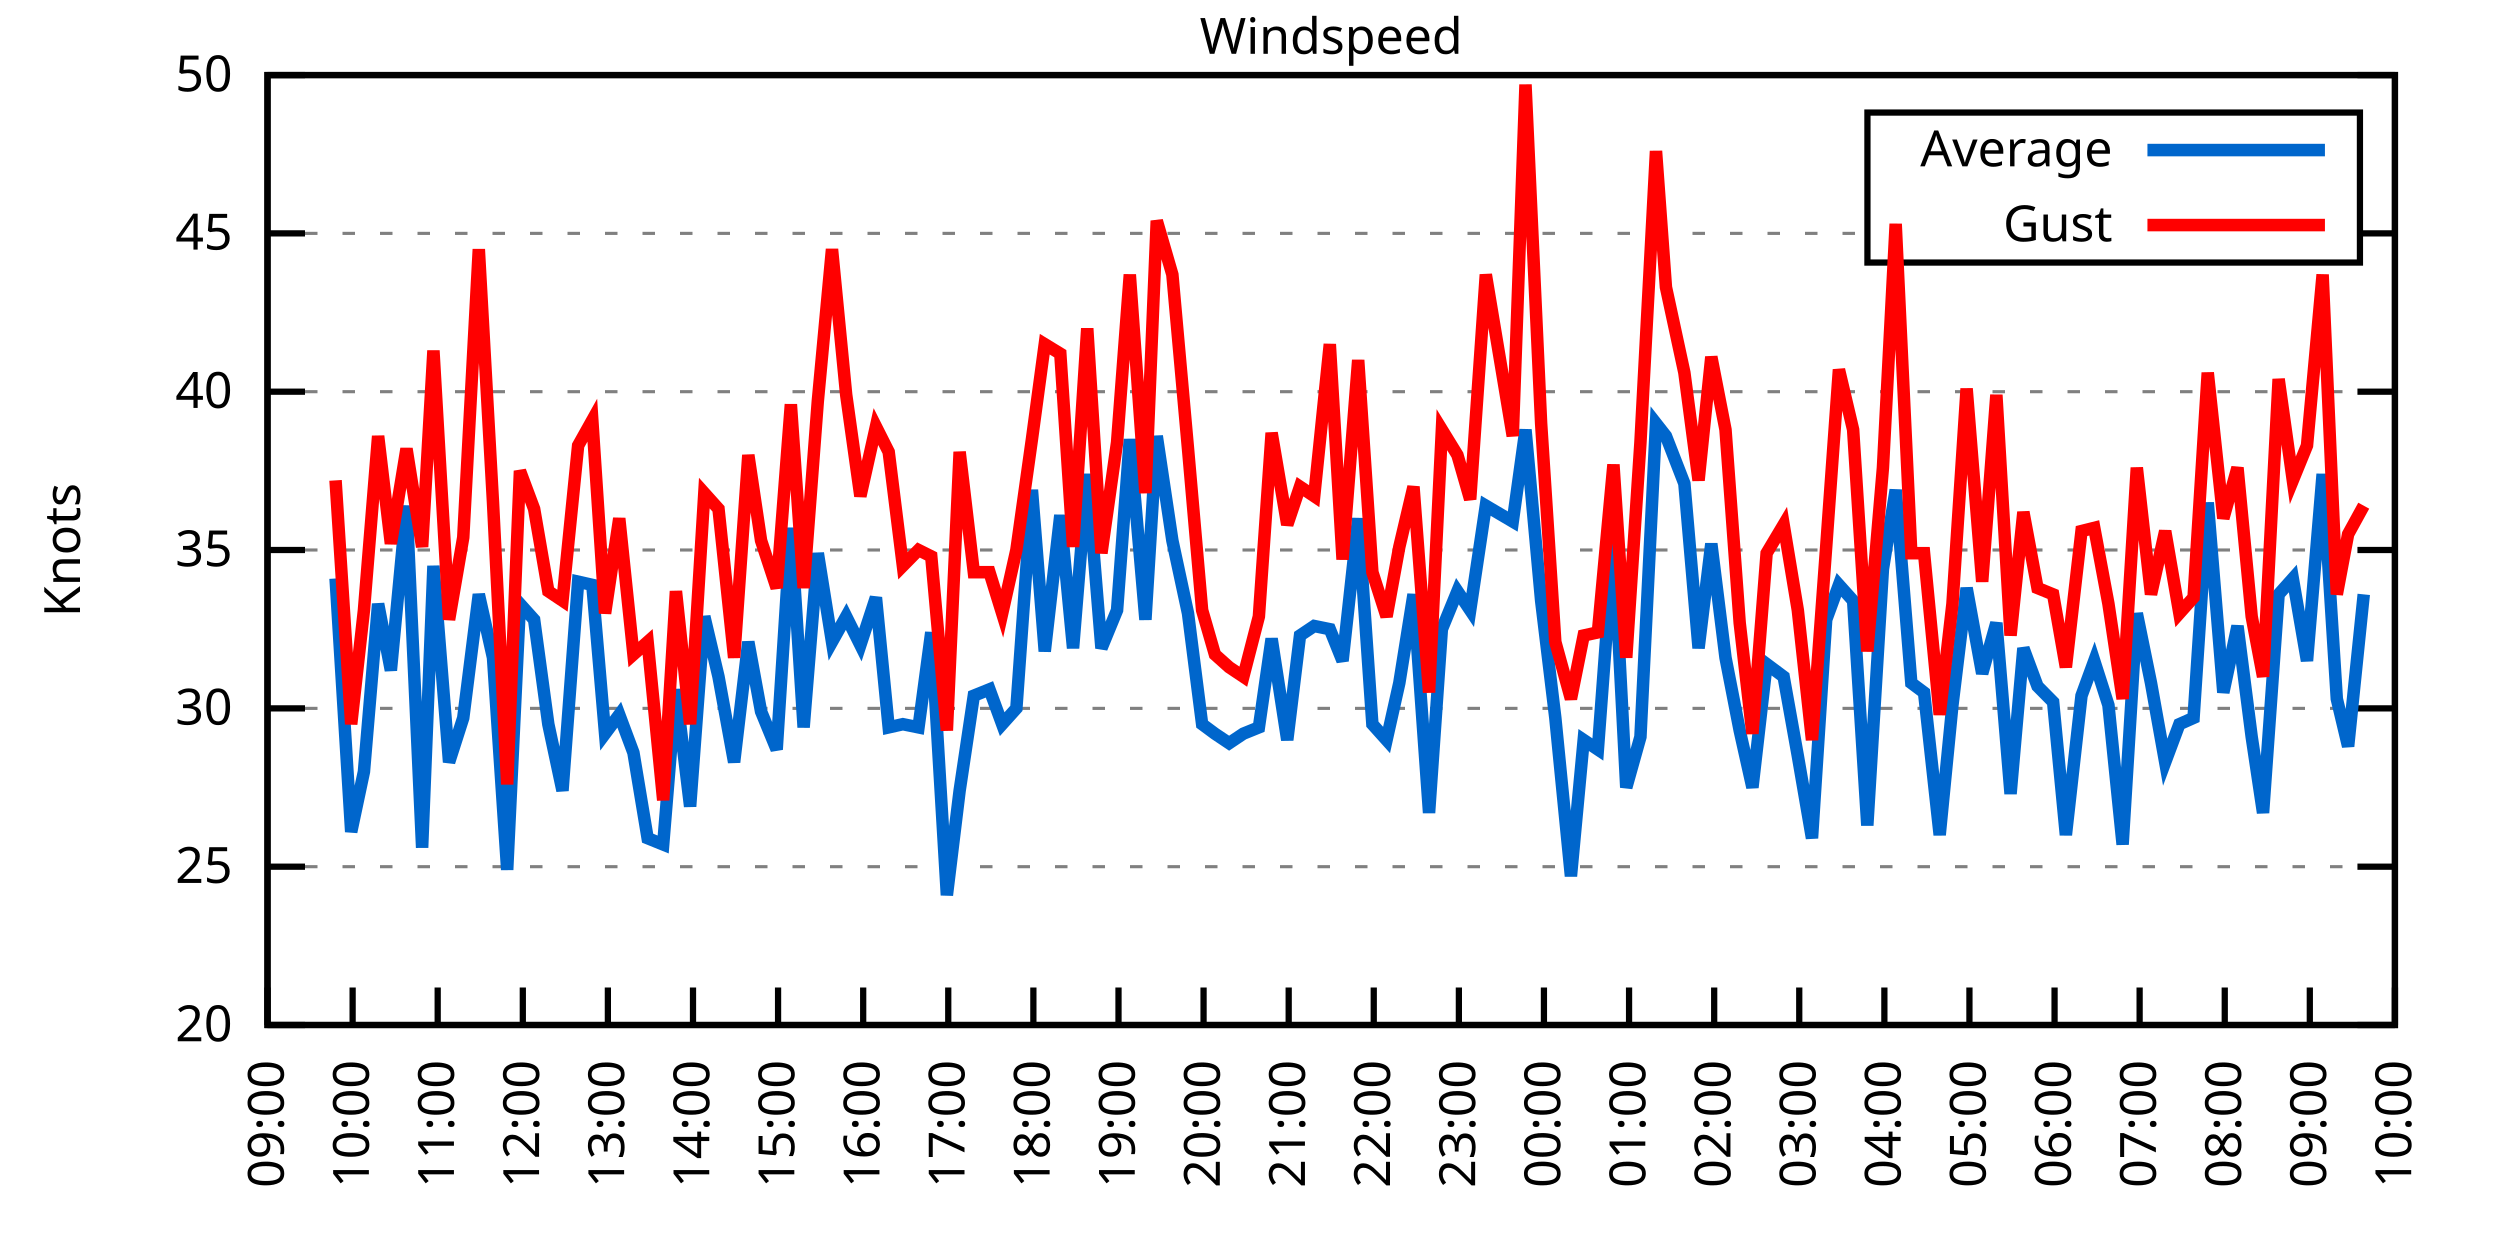
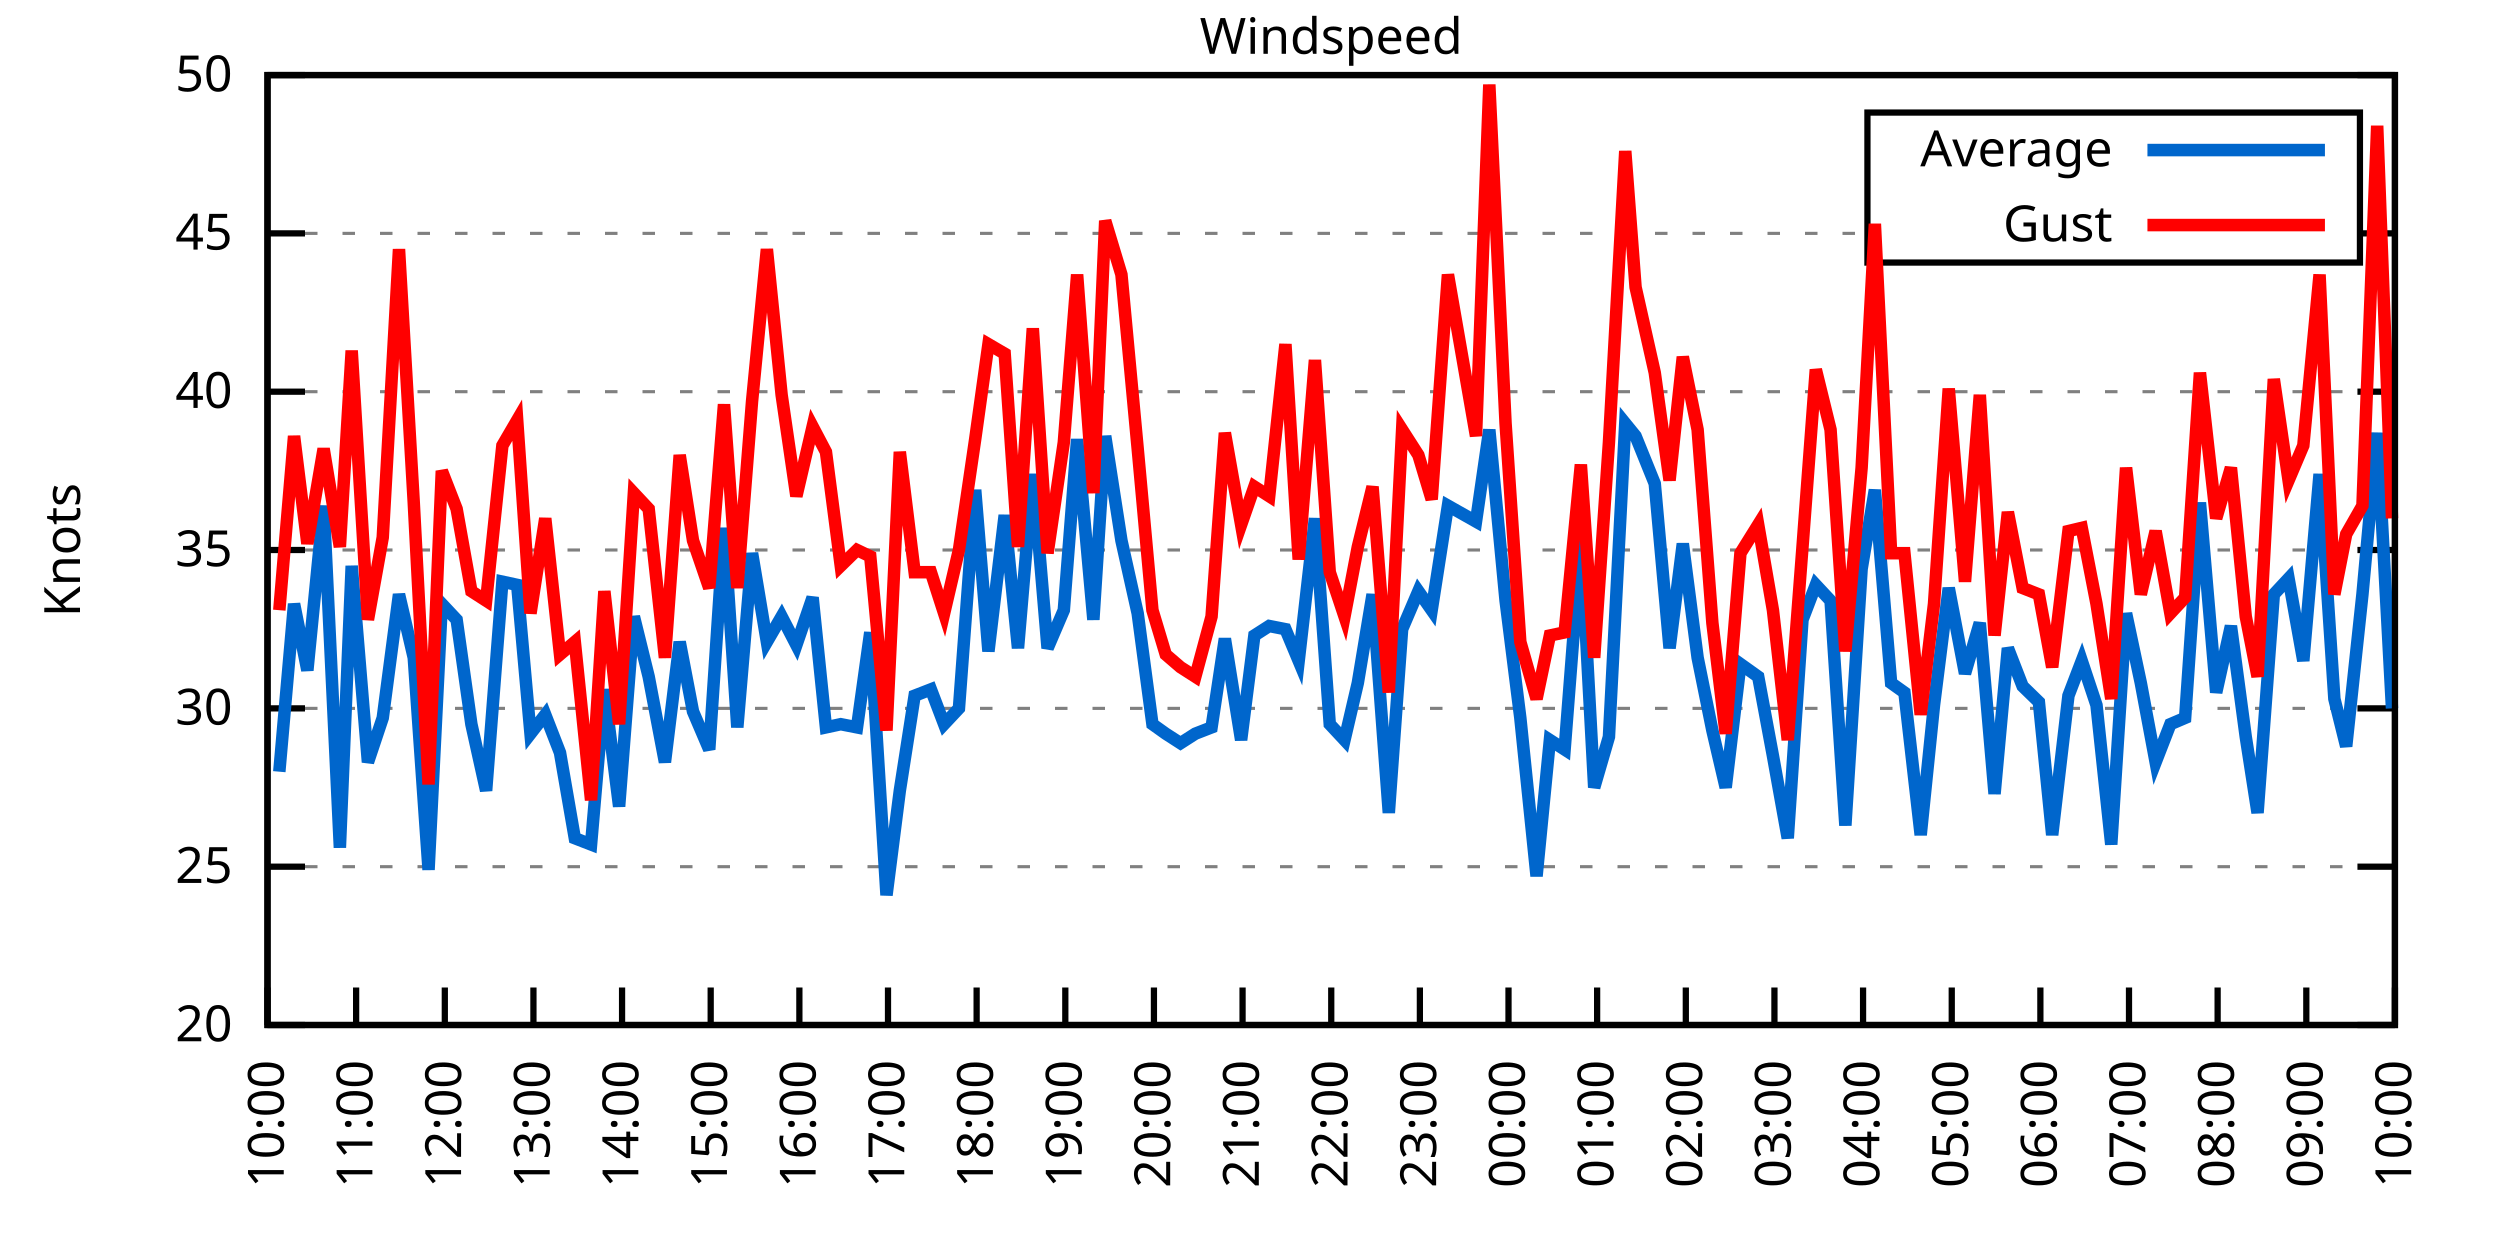
<svg xmlns="http://www.w3.org/2000/svg" xmlns:xlink="http://www.w3.org/1999/xlink" width="400" height="200" viewBox="0 0 400 200">
  <g id="gnuplot_canvas">
    <rect x="0" y="0" width="400" height="200" fill="none" />
    <defs>
      <circle id="gpDot" r="0.5" stroke-width="0.5" stroke="currentColor" />
      <path id="gpPt0" stroke-width="0.333" stroke="currentColor" d="M-1,0 h2 M0,-1 v2" />
      <path id="gpPt1" stroke-width="0.333" stroke="currentColor" d="M-1,-1 L1,1 M1,-1 L-1,1" />
      <path id="gpPt2" stroke-width="0.333" stroke="currentColor" d="M-1,0 L1,0 M0,-1 L0,1 M-1,-1 L1,1 M-1,1 L1,-1" />
      <rect id="gpPt3" stroke-width="0.333" stroke="currentColor" x="-1" y="-1" width="2" height="2" />
      <rect id="gpPt4" stroke-width="0.333" stroke="currentColor" fill="currentColor" x="-1" y="-1" width="2" height="2" />
      <circle id="gpPt5" stroke-width="0.333" stroke="currentColor" cx="0" cy="0" r="1" />
      <use xlink:href="#gpPt5" id="gpPt6" fill="currentColor" stroke="none" />
      <path id="gpPt7" stroke-width="0.333" stroke="currentColor" d="M0,-1.33 L-1.33,0.67 L1.33,0.67 z" />
      <use xlink:href="#gpPt7" id="gpPt8" fill="currentColor" stroke="none" />
      <use xlink:href="#gpPt7" id="gpPt9" stroke="currentColor" transform="rotate(180)" />
      <use xlink:href="#gpPt9" id="gpPt10" fill="currentColor" stroke="none" />
      <use xlink:href="#gpPt3" id="gpPt11" stroke="currentColor" transform="rotate(45)" />
      <use xlink:href="#gpPt11" id="gpPt12" fill="currentColor" stroke="none" />
      <path id="gpPt13" stroke-width="0.333" stroke="currentColor" d="M0,1.330 L1.265,0.411 L0.782,-1.067 L-0.782,-1.076 L-1.265,0.411 z" />
      <use xlink:href="#gpPt13" id="gpPt14" fill="currentColor" stroke="none" />
      <filter id="textbox" filterUnits="objectBoundingBox" x="0" y="0" height="1" width="1">
        <feFlood flood-color="white" flood-opacity="1" result="bgnd" />
        <feComposite in="SourceGraphic" in2="bgnd" operator="atop" />
      </filter>
      <filter id="greybox" filterUnits="objectBoundingBox" x="0" y="0" height="1" width="1">
        <feFlood flood-color="lightgrey" flood-opacity="1" result="grey" />
        <feComposite in="SourceGraphic" in2="grey" operator="atop" />
      </filter>
    </defs>
    <g fill="none" color="white" stroke="currentColor" stroke-width="1.00" stroke-linecap="butt" stroke-linejoin="miter">
</g>
    <g fill="none" color="black" stroke="currentColor" stroke-width="1.00" stroke-linecap="butt" stroke-linejoin="miter">
      <g stroke="none" shape-rendering="crispEdges">
        <polygon fill="rgb(255, 255, 255)" points="42.80,164.00 383.18,164.00 383.18,12.02 42.80,12.02 " />
      </g>
    </g>
    <g fill="none" color="black" stroke="currentColor" stroke-width="1.00" stroke-linecap="butt" stroke-linejoin="miter">
</g>
    <g fill="none" color="black" stroke="black" stroke-width="0.50" stroke-linecap="butt" stroke-linejoin="miter">
</g>
    <g fill="none" color="gray" stroke="currentColor" stroke-width="0.50" stroke-linecap="butt" stroke-linejoin="miter">
      <path stroke="gray" stroke-dasharray="2,4" class="gridline" d="M42.80,164.00 L383.19,164.00  " />
    </g>
    <g fill="none" color="gray" stroke="gray" stroke-width="1.00" stroke-linecap="butt" stroke-linejoin="miter">
</g>
    <g fill="none" color="black" stroke="currentColor" stroke-width="1.00" stroke-linecap="butt" stroke-linejoin="miter">
      <path stroke="black" d="M42.80,164.00 L48.80,164.00 M383.19,164.00 L377.19,164.00  " />
      <g transform="translate(37.20,166.60)" stroke="none" fill="black" font-family="Sans" font-size="8.00" text-anchor="end">
        <text>
          <tspan font-family="Sans"> 20</tspan>
        </text>
      </g>
    </g>
    <g fill="none" color="black" stroke="currentColor" stroke-width="1.00" stroke-linecap="butt" stroke-linejoin="miter">
</g>
    <g fill="none" color="black" stroke="black" stroke-width="0.50" stroke-linecap="butt" stroke-linejoin="miter">
</g>
    <g fill="none" color="gray" stroke="currentColor" stroke-width="0.50" stroke-linecap="butt" stroke-linejoin="miter">
      <path stroke="gray" stroke-dasharray="2,4" class="gridline" d="M42.80,138.67 L383.19,138.67  " />
    </g>
    <g fill="none" color="gray" stroke="gray" stroke-width="1.00" stroke-linecap="butt" stroke-linejoin="miter">
</g>
    <g fill="none" color="black" stroke="currentColor" stroke-width="1.00" stroke-linecap="butt" stroke-linejoin="miter">
      <path stroke="black" d="M42.80,138.67 L48.80,138.67 M383.19,138.67 L377.19,138.67  " />
      <g transform="translate(37.20,141.27)" stroke="none" fill="black" font-family="Sans" font-size="8.00" text-anchor="end">
        <text>
          <tspan font-family="Sans"> 25</tspan>
        </text>
      </g>
    </g>
    <g fill="none" color="black" stroke="currentColor" stroke-width="1.00" stroke-linecap="butt" stroke-linejoin="miter">
</g>
    <g fill="none" color="black" stroke="black" stroke-width="0.50" stroke-linecap="butt" stroke-linejoin="miter">
</g>
    <g fill="none" color="gray" stroke="currentColor" stroke-width="0.50" stroke-linecap="butt" stroke-linejoin="miter">
      <path stroke="gray" stroke-dasharray="2,4" class="gridline" d="M42.80,113.34 L383.19,113.34  " />
    </g>
    <g fill="none" color="gray" stroke="gray" stroke-width="1.00" stroke-linecap="butt" stroke-linejoin="miter">
</g>
    <g fill="none" color="black" stroke="currentColor" stroke-width="1.00" stroke-linecap="butt" stroke-linejoin="miter">
      <path stroke="black" d="M42.80,113.34 L48.80,113.34 M383.19,113.34 L377.19,113.34  " />
      <g transform="translate(37.20,115.94)" stroke="none" fill="black" font-family="Sans" font-size="8.00" text-anchor="end">
        <text>
          <tspan font-family="Sans"> 30</tspan>
        </text>
      </g>
    </g>
    <g fill="none" color="black" stroke="currentColor" stroke-width="1.00" stroke-linecap="butt" stroke-linejoin="miter">
</g>
    <g fill="none" color="black" stroke="black" stroke-width="0.50" stroke-linecap="butt" stroke-linejoin="miter">
</g>
    <g fill="none" color="gray" stroke="currentColor" stroke-width="0.50" stroke-linecap="butt" stroke-linejoin="miter">
      <path stroke="gray" stroke-dasharray="2,4" class="gridline" d="M42.80,88.00 L383.19,88.00  " />
    </g>
    <g fill="none" color="gray" stroke="gray" stroke-width="1.00" stroke-linecap="butt" stroke-linejoin="miter">
</g>
    <g fill="none" color="black" stroke="currentColor" stroke-width="1.00" stroke-linecap="butt" stroke-linejoin="miter">
      <path stroke="black" d="M42.80,88.00 L48.80,88.00 M383.19,88.00 L377.19,88.00  " />
      <g transform="translate(37.20,90.60)" stroke="none" fill="black" font-family="Sans" font-size="8.00" text-anchor="end">
        <text>
          <tspan font-family="Sans"> 35</tspan>
        </text>
      </g>
    </g>
    <g fill="none" color="black" stroke="currentColor" stroke-width="1.00" stroke-linecap="butt" stroke-linejoin="miter">
</g>
    <g fill="none" color="black" stroke="black" stroke-width="0.50" stroke-linecap="butt" stroke-linejoin="miter">
</g>
    <g fill="none" color="gray" stroke="currentColor" stroke-width="0.50" stroke-linecap="butt" stroke-linejoin="miter">
      <path stroke="gray" stroke-dasharray="2,4" class="gridline" d="M42.80,62.67 L383.19,62.67  " />
    </g>
    <g fill="none" color="gray" stroke="gray" stroke-width="1.00" stroke-linecap="butt" stroke-linejoin="miter">
</g>
    <g fill="none" color="black" stroke="currentColor" stroke-width="1.00" stroke-linecap="butt" stroke-linejoin="miter">
      <path stroke="black" d="M42.80,62.67 L48.80,62.67 M383.19,62.67 L377.19,62.67  " />
      <g transform="translate(37.20,65.27)" stroke="none" fill="black" font-family="Sans" font-size="8.00" text-anchor="end">
        <text>
          <tspan font-family="Sans"> 40</tspan>
        </text>
      </g>
    </g>
    <g fill="none" color="black" stroke="currentColor" stroke-width="1.00" stroke-linecap="butt" stroke-linejoin="miter">
</g>
    <g fill="none" color="black" stroke="black" stroke-width="0.50" stroke-linecap="butt" stroke-linejoin="miter">
</g>
    <g fill="none" color="gray" stroke="currentColor" stroke-width="0.50" stroke-linecap="butt" stroke-linejoin="miter">
      <path stroke="gray" stroke-dasharray="2,4" class="gridline" d="M42.80,37.34 L298.79,37.34 M377.59,37.34 L383.19,37.34  " />
    </g>
    <g fill="none" color="gray" stroke="gray" stroke-width="1.00" stroke-linecap="butt" stroke-linejoin="miter">
</g>
    <g fill="none" color="black" stroke="currentColor" stroke-width="1.00" stroke-linecap="butt" stroke-linejoin="miter">
      <path stroke="black" d="M42.80,37.34 L48.80,37.34 M383.19,37.34 L377.19,37.34  " />
      <g transform="translate(37.20,39.94)" stroke="none" fill="black" font-family="Sans" font-size="8.00" text-anchor="end">
        <text>
          <tspan font-family="Sans"> 45</tspan>
        </text>
      </g>
    </g>
    <g fill="none" color="black" stroke="currentColor" stroke-width="1.00" stroke-linecap="butt" stroke-linejoin="miter">
</g>
    <g fill="none" color="black" stroke="black" stroke-width="0.50" stroke-linecap="butt" stroke-linejoin="miter">
</g>
    <g fill="none" color="gray" stroke="currentColor" stroke-width="0.50" stroke-linecap="butt" stroke-linejoin="miter">
      <path stroke="gray" stroke-dasharray="2,4" class="gridline" d="M42.80,12.01 L383.19,12.01  " />
    </g>
    <g fill="none" color="gray" stroke="gray" stroke-width="1.00" stroke-linecap="butt" stroke-linejoin="miter">
</g>
    <g fill="none" color="black" stroke="currentColor" stroke-width="1.00" stroke-linecap="butt" stroke-linejoin="miter">
      <path stroke="black" d="M42.80,12.01 L48.80,12.01 M383.19,12.01 L377.19,12.01  " />
      <g transform="translate(37.20,14.61)" stroke="none" fill="black" font-family="Sans" font-size="8.00" text-anchor="end">
        <text>
          <tspan font-family="Sans"> 50</tspan>
        </text>
      </g>
    </g>
    <g fill="none" color="black" stroke="currentColor" stroke-width="1.00" stroke-linecap="butt" stroke-linejoin="miter">
      <path stroke="black" d="M42.80,164.00 L42.80,158.00  " />
      <g transform="translate(45.40,169.60) rotate(270.00)" stroke="none" fill="black" font-family="Sans" font-size="8.00" text-anchor="end">
        <text>
-           <tspan font-family="Sans">09:00</tspan>
-         </text>
-       </g>
-     </g>
-     <g fill="none" color="black" stroke="currentColor" stroke-width="1.00" stroke-linecap="butt" stroke-linejoin="miter">
-       <path stroke="black" d="M56.42,164.00 L56.42,158.00  " />
-       <g transform="translate(59.02,169.60) rotate(270.00)" stroke="none" fill="black" font-family="Sans" font-size="8.00" text-anchor="end">
-         <text>
          <tspan font-family="Sans">10:00</tspan>
        </text>
      </g>
    </g>
    <g fill="none" color="black" stroke="currentColor" stroke-width="1.00" stroke-linecap="butt" stroke-linejoin="miter">
-       <path stroke="black" d="M70.03,164.00 L70.03,158.00  " />
-       <g transform="translate(72.63,169.60) rotate(270.00)" stroke="none" fill="black" font-family="Sans" font-size="8.00" text-anchor="end">
+       <path stroke="black" d="M56.98,164.00 L56.98,158.00  " />
+       <g transform="translate(59.58,169.60) rotate(270.00)" stroke="none" fill="black" font-family="Sans" font-size="8.00" text-anchor="end">
        <text>
          <tspan font-family="Sans">11:00</tspan>
        </text>
      </g>
    </g>
    <g fill="none" color="black" stroke="currentColor" stroke-width="1.00" stroke-linecap="butt" stroke-linejoin="miter">
-       <path stroke="black" d="M83.65,164.00 L83.65,158.00  " />
-       <g transform="translate(86.25,169.60) rotate(270.00)" stroke="none" fill="black" font-family="Sans" font-size="8.00" text-anchor="end">
+       <path stroke="black" d="M71.17,164.00 L71.17,158.00  " />
+       <g transform="translate(73.77,169.60) rotate(270.00)" stroke="none" fill="black" font-family="Sans" font-size="8.00" text-anchor="end">
        <text>
          <tspan font-family="Sans">12:00</tspan>
        </text>
      </g>
    </g>
    <g fill="none" color="black" stroke="currentColor" stroke-width="1.00" stroke-linecap="butt" stroke-linejoin="miter">
-       <path stroke="black" d="M97.26,164.00 L97.26,158.00  " />
-       <g transform="translate(99.86,169.60) rotate(270.00)" stroke="none" fill="black" font-family="Sans" font-size="8.00" text-anchor="end">
+       <path stroke="black" d="M85.35,164.00 L85.35,158.00  " />
+       <g transform="translate(87.95,169.60) rotate(270.00)" stroke="none" fill="black" font-family="Sans" font-size="8.00" text-anchor="end">
        <text>
          <tspan font-family="Sans">13:00</tspan>
        </text>
      </g>
    </g>
    <g fill="none" color="black" stroke="currentColor" stroke-width="1.00" stroke-linecap="butt" stroke-linejoin="miter">
-       <path stroke="black" d="M110.88,164.00 L110.88,158.00  " />
-       <g transform="translate(113.48,169.60) rotate(270.00)" stroke="none" fill="black" font-family="Sans" font-size="8.00" text-anchor="end">
+       <path stroke="black" d="M99.53,164.00 L99.53,158.00  " />
+       <g transform="translate(102.13,169.60) rotate(270.00)" stroke="none" fill="black" font-family="Sans" font-size="8.00" text-anchor="end">
        <text>
          <tspan font-family="Sans">14:00</tspan>
        </text>
      </g>
    </g>
    <g fill="none" color="black" stroke="currentColor" stroke-width="1.00" stroke-linecap="butt" stroke-linejoin="miter">
-       <path stroke="black" d="M124.49,164.00 L124.49,158.00  " />
-       <g transform="translate(127.09,169.60) rotate(270.00)" stroke="none" fill="black" font-family="Sans" font-size="8.00" text-anchor="end">
+       <path stroke="black" d="M113.71,164.00 L113.71,158.00  " />
+       <g transform="translate(116.31,169.60) rotate(270.00)" stroke="none" fill="black" font-family="Sans" font-size="8.00" text-anchor="end">
        <text>
          <tspan font-family="Sans">15:00</tspan>
        </text>
      </g>
    </g>
    <g fill="none" color="black" stroke="currentColor" stroke-width="1.00" stroke-linecap="butt" stroke-linejoin="miter">
-       <path stroke="black" d="M138.11,164.00 L138.11,158.00  " />
-       <g transform="translate(140.71,169.60) rotate(270.00)" stroke="none" fill="black" font-family="Sans" font-size="8.00" text-anchor="end">
+       <path stroke="black" d="M127.90,164.00 L127.90,158.00  " />
+       <g transform="translate(130.50,169.60) rotate(270.00)" stroke="none" fill="black" font-family="Sans" font-size="8.00" text-anchor="end">
        <text>
          <tspan font-family="Sans">16:00</tspan>
        </text>
      </g>
    </g>
    <g fill="none" color="black" stroke="currentColor" stroke-width="1.00" stroke-linecap="butt" stroke-linejoin="miter">
-       <path stroke="black" d="M151.72,164.00 L151.72,158.00  " />
-       <g transform="translate(154.32,169.60) rotate(270.00)" stroke="none" fill="black" font-family="Sans" font-size="8.00" text-anchor="end">
+       <path stroke="black" d="M142.08,164.00 L142.08,158.00  " />
+       <g transform="translate(144.68,169.60) rotate(270.00)" stroke="none" fill="black" font-family="Sans" font-size="8.00" text-anchor="end">
        <text>
          <tspan font-family="Sans">17:00</tspan>
        </text>
      </g>
    </g>
    <g fill="none" color="black" stroke="currentColor" stroke-width="1.00" stroke-linecap="butt" stroke-linejoin="miter">
-       <path stroke="black" d="M165.34,164.00 L165.34,158.00  " />
-       <g transform="translate(167.94,169.60) rotate(270.00)" stroke="none" fill="black" font-family="Sans" font-size="8.00" text-anchor="end">
+       <path stroke="black" d="M156.26,164.00 L156.26,158.00  " />
+       <g transform="translate(158.86,169.60) rotate(270.00)" stroke="none" fill="black" font-family="Sans" font-size="8.00" text-anchor="end">
        <text>
          <tspan font-family="Sans">18:00</tspan>
        </text>
      </g>
    </g>
    <g fill="none" color="black" stroke="currentColor" stroke-width="1.00" stroke-linecap="butt" stroke-linejoin="miter">
-       <path stroke="black" d="M178.96,164.00 L178.96,158.00  " />
-       <g transform="translate(181.56,169.60) rotate(270.00)" stroke="none" fill="black" font-family="Sans" font-size="8.00" text-anchor="end">
+       <path stroke="black" d="M170.45,164.00 L170.45,158.00  " />
+       <g transform="translate(173.05,169.60) rotate(270.00)" stroke="none" fill="black" font-family="Sans" font-size="8.00" text-anchor="end">
        <text>
          <tspan font-family="Sans">19:00</tspan>
        </text>
      </g>
    </g>
    <g fill="none" color="black" stroke="currentColor" stroke-width="1.00" stroke-linecap="butt" stroke-linejoin="miter">
-       <path stroke="black" d="M192.57,164.00 L192.57,158.00  " />
-       <g transform="translate(195.17,169.60) rotate(270.00)" stroke="none" fill="black" font-family="Sans" font-size="8.00" text-anchor="end">
+       <path stroke="black" d="M184.63,164.00 L184.63,158.00  " />
+       <g transform="translate(187.23,169.60) rotate(270.00)" stroke="none" fill="black" font-family="Sans" font-size="8.00" text-anchor="end">
        <text>
          <tspan font-family="Sans">20:00</tspan>
        </text>
      </g>
    </g>
    <g fill="none" color="black" stroke="currentColor" stroke-width="1.00" stroke-linecap="butt" stroke-linejoin="miter">
-       <path stroke="black" d="M206.19,164.00 L206.19,158.00  " />
-       <g transform="translate(208.79,169.60) rotate(270.00)" stroke="none" fill="black" font-family="Sans" font-size="8.00" text-anchor="end">
+       <path stroke="black" d="M198.81,164.00 L198.81,158.00  " />
+       <g transform="translate(201.41,169.60) rotate(270.00)" stroke="none" fill="black" font-family="Sans" font-size="8.00" text-anchor="end">
        <text>
          <tspan font-family="Sans">21:00</tspan>
        </text>
      </g>
    </g>
    <g fill="none" color="black" stroke="currentColor" stroke-width="1.00" stroke-linecap="butt" stroke-linejoin="miter">
-       <path stroke="black" d="M219.80,164.00 L219.80,158.00  " />
-       <g transform="translate(222.40,169.60) rotate(270.00)" stroke="none" fill="black" font-family="Sans" font-size="8.00" text-anchor="end">
+       <path stroke="black" d="M213.00,164.00 L213.00,158.00  " />
+       <g transform="translate(215.60,169.60) rotate(270.00)" stroke="none" fill="black" font-family="Sans" font-size="8.00" text-anchor="end">
        <text>
          <tspan font-family="Sans">22:00</tspan>
        </text>
      </g>
    </g>
    <g fill="none" color="black" stroke="currentColor" stroke-width="1.00" stroke-linecap="butt" stroke-linejoin="miter">
-       <path stroke="black" d="M233.42,164.00 L233.42,158.00  " />
-       <g transform="translate(236.02,169.60) rotate(270.00)" stroke="none" fill="black" font-family="Sans" font-size="8.00" text-anchor="end">
+       <path stroke="black" d="M227.18,164.00 L227.18,158.00  " />
+       <g transform="translate(229.78,169.60) rotate(270.00)" stroke="none" fill="black" font-family="Sans" font-size="8.00" text-anchor="end">
        <text>
          <tspan font-family="Sans">23:00</tspan>
        </text>
      </g>
    </g>
    <g fill="none" color="black" stroke="currentColor" stroke-width="1.00" stroke-linecap="butt" stroke-linejoin="miter">
-       <path stroke="black" d="M247.03,164.00 L247.03,158.00  " />
-       <g transform="translate(249.63,169.60) rotate(270.00)" stroke="none" fill="black" font-family="Sans" font-size="8.00" text-anchor="end">
+       <path stroke="black" d="M241.36,164.00 L241.36,158.00  " />
+       <g transform="translate(243.96,169.60) rotate(270.00)" stroke="none" fill="black" font-family="Sans" font-size="8.00" text-anchor="end">
        <text>
          <tspan font-family="Sans">00:00</tspan>
        </text>
      </g>
    </g>
    <g fill="none" color="black" stroke="currentColor" stroke-width="1.00" stroke-linecap="butt" stroke-linejoin="miter">
-       <path stroke="black" d="M260.65,164.00 L260.65,158.00  " />
-       <g transform="translate(263.25,169.60) rotate(270.00)" stroke="none" fill="black" font-family="Sans" font-size="8.00" text-anchor="end">
+       <path stroke="black" d="M255.54,164.00 L255.54,158.00  " />
+       <g transform="translate(258.14,169.60) rotate(270.00)" stroke="none" fill="black" font-family="Sans" font-size="8.00" text-anchor="end">
        <text>
          <tspan font-family="Sans">01:00</tspan>
        </text>
      </g>
    </g>
    <g fill="none" color="black" stroke="currentColor" stroke-width="1.00" stroke-linecap="butt" stroke-linejoin="miter">
-       <path stroke="black" d="M274.27,164.00 L274.27,158.00  " />
-       <g transform="translate(276.87,169.60) rotate(270.00)" stroke="none" fill="black" font-family="Sans" font-size="8.00" text-anchor="end">
+       <path stroke="black" d="M269.73,164.00 L269.73,158.00  " />
+       <g transform="translate(272.33,169.60) rotate(270.00)" stroke="none" fill="black" font-family="Sans" font-size="8.00" text-anchor="end">
        <text>
          <tspan font-family="Sans">02:00</tspan>
        </text>
      </g>
    </g>
    <g fill="none" color="black" stroke="currentColor" stroke-width="1.00" stroke-linecap="butt" stroke-linejoin="miter">
-       <path stroke="black" d="M287.88,164.00 L287.88,158.00  " />
-       <g transform="translate(290.48,169.60) rotate(270.00)" stroke="none" fill="black" font-family="Sans" font-size="8.00" text-anchor="end">
+       <path stroke="black" d="M283.91,164.00 L283.91,158.00  " />
+       <g transform="translate(286.51,169.60) rotate(270.00)" stroke="none" fill="black" font-family="Sans" font-size="8.00" text-anchor="end">
        <text>
          <tspan font-family="Sans">03:00</tspan>
        </text>
      </g>
    </g>
    <g fill="none" color="black" stroke="currentColor" stroke-width="1.00" stroke-linecap="butt" stroke-linejoin="miter">
-       <path stroke="black" d="M301.50,164.00 L301.50,158.00  " />
-       <g transform="translate(304.10,169.60) rotate(270.00)" stroke="none" fill="black" font-family="Sans" font-size="8.00" text-anchor="end">
+       <path stroke="black" d="M298.09,164.00 L298.09,158.00  " />
+       <g transform="translate(300.69,169.60) rotate(270.00)" stroke="none" fill="black" font-family="Sans" font-size="8.00" text-anchor="end">
        <text>
          <tspan font-family="Sans">04:00</tspan>
        </text>
      </g>
    </g>
    <g fill="none" color="black" stroke="currentColor" stroke-width="1.00" stroke-linecap="butt" stroke-linejoin="miter">
-       <path stroke="black" d="M315.11,164.00 L315.11,158.00  " />
-       <g transform="translate(317.71,169.60) rotate(270.00)" stroke="none" fill="black" font-family="Sans" font-size="8.00" text-anchor="end">
+       <path stroke="black" d="M312.28,164.00 L312.28,158.00  " />
+       <g transform="translate(314.88,169.60) rotate(270.00)" stroke="none" fill="black" font-family="Sans" font-size="8.00" text-anchor="end">
        <text>
          <tspan font-family="Sans">05:00</tspan>
        </text>
      </g>
    </g>
    <g fill="none" color="black" stroke="currentColor" stroke-width="1.00" stroke-linecap="butt" stroke-linejoin="miter">
-       <path stroke="black" d="M328.73,164.00 L328.73,158.00  " />
-       <g transform="translate(331.33,169.60) rotate(270.00)" stroke="none" fill="black" font-family="Sans" font-size="8.00" text-anchor="end">
+       <path stroke="black" d="M326.46,164.00 L326.46,158.00  " />
+       <g transform="translate(329.06,169.60) rotate(270.00)" stroke="none" fill="black" font-family="Sans" font-size="8.00" text-anchor="end">
        <text>
          <tspan font-family="Sans">06:00</tspan>
        </text>
      </g>
    </g>
    <g fill="none" color="black" stroke="currentColor" stroke-width="1.00" stroke-linecap="butt" stroke-linejoin="miter">
-       <path stroke="black" d="M342.34,164.00 L342.34,158.00  " />
-       <g transform="translate(344.94,169.60) rotate(270.00)" stroke="none" fill="black" font-family="Sans" font-size="8.00" text-anchor="end">
+       <path stroke="black" d="M340.64,164.00 L340.64,158.00  " />
+       <g transform="translate(343.24,169.60) rotate(270.00)" stroke="none" fill="black" font-family="Sans" font-size="8.00" text-anchor="end">
        <text>
          <tspan font-family="Sans">07:00</tspan>
        </text>
      </g>
    </g>
    <g fill="none" color="black" stroke="currentColor" stroke-width="1.00" stroke-linecap="butt" stroke-linejoin="miter">
-       <path stroke="black" d="M355.96,164.00 L355.96,158.00  " />
-       <g transform="translate(358.56,169.60) rotate(270.00)" stroke="none" fill="black" font-family="Sans" font-size="8.00" text-anchor="end">
+       <path stroke="black" d="M354.82,164.00 L354.82,158.00  " />
+       <g transform="translate(357.42,169.60) rotate(270.00)" stroke="none" fill="black" font-family="Sans" font-size="8.00" text-anchor="end">
        <text>
          <tspan font-family="Sans">08:00</tspan>
        </text>
      </g>
    </g>
    <g fill="none" color="black" stroke="currentColor" stroke-width="1.00" stroke-linecap="butt" stroke-linejoin="miter">
-       <path stroke="black" d="M369.57,164.00 L369.57,158.00  " />
-       <g transform="translate(372.17,169.60) rotate(270.00)" stroke="none" fill="black" font-family="Sans" font-size="8.00" text-anchor="end">
+       <path stroke="black" d="M369.01,164.00 L369.01,158.00  " />
+       <g transform="translate(371.61,169.60) rotate(270.00)" stroke="none" fill="black" font-family="Sans" font-size="8.00" text-anchor="end">
        <text>
          <tspan font-family="Sans">09:00</tspan>
        </text>
      </g>
    </g>
    <g fill="none" color="black" stroke="currentColor" stroke-width="1.00" stroke-linecap="butt" stroke-linejoin="miter">
      <path stroke="black" d="M383.19,164.00 L383.19,158.00  " />
      <g transform="translate(385.79,169.60) rotate(270.00)" stroke="none" fill="black" font-family="Sans" font-size="8.00" text-anchor="end">
        <text>
          <tspan font-family="Sans">10:00</tspan>
        </text>
      </g>
    </g>
    <g fill="none" color="black" stroke="currentColor" stroke-width="1.00" stroke-linecap="butt" stroke-linejoin="miter">
</g>
    <g fill="none" color="black" stroke="currentColor" stroke-width="1.00" stroke-linecap="butt" stroke-linejoin="miter">
      <path stroke="black" d="M42.80,12.01 L42.80,164.00 L383.19,164.00 L383.19,12.01 L42.80,12.01 Z  " />
    </g>
    <g fill="none" color="black" stroke="currentColor" stroke-width="1.00" stroke-linecap="butt" stroke-linejoin="miter">
</g>
    <g fill="none" color="black" stroke="currentColor" stroke-width="1.00" stroke-linecap="butt" stroke-linejoin="miter">
      <path stroke="black" d="M298.79,42.01 L298.79,18.01 L377.59,18.01 L377.59,42.01 L298.79,42.01 Z  " />
    </g>
    <g id="Windspeed_plot_1">
      <g fill="none" color="white" stroke="black" stroke-width="2.00" stroke-linecap="butt" stroke-linejoin="miter">
</g>
      <g fill="none" color="black" stroke="currentColor" stroke-width="2.00" stroke-linecap="butt" stroke-linejoin="miter">
        <g transform="translate(337.99,26.61)" stroke="none" fill="black" font-family="Sans" font-size="8.00" text-anchor="end">
          <text>
            <tspan font-family="Sans">Average</tspan>
          </text>
        </g>
      </g>
      <g fill="none" color="black" stroke="currentColor" stroke-width="2.00" stroke-linecap="butt" stroke-linejoin="miter">
-         <path stroke="rgb(  0, 102, 204)" d="M343.59,24.01 L371.99,24.01 M53.69,92.56 L56.19,133.10 L58.23,123.47 L60.50,96.62 L62.54,107.26 L65.04,80.91   L67.54,135.63 L69.35,90.54 L71.85,121.95 L74.12,114.86 L76.61,95.10 L78.88,105.23 L81.15,139.17 L83.19,96.62   L85.46,99.15 L87.73,115.87 L90.00,126.51 L92.50,93.07 L94.77,93.58 L96.81,117.39 L99.08,114.35 L101.35,120.43   L103.62,134.11 L106.11,135.12 L108.15,110.30 L110.42,129.04 L112.69,98.64 L114.96,108.27 L117.46,121.95 L119.73,102.70   L121.77,113.84 L124.27,119.92 L126.54,84.46 L128.58,116.38 L130.85,88.51 L133.12,102.70 L135.39,98.64 L137.66,103.20   L140.15,95.60 L142.19,116.38 L144.46,115.87 L146.96,116.38 L149.00,101.18 L151.50,143.23 L153.54,126.51 L155.81,111.31   L158.31,110.30 L160.35,115.87 L162.62,113.34 L165.11,78.38 L167.16,104.22 L169.65,82.43 L171.69,103.71 L173.96,75.85   L176.23,103.71 L178.73,97.63 L180.77,70.27 L183.27,99.15 L185.08,69.77 L187.58,86.49 L190.08,98.14 L192.34,115.87   L194.39,117.39 L196.66,118.91 L198.93,117.39 L201.42,116.38 L203.46,102.19 L205.96,118.40 L208.00,101.68 L210.27,100.16   L212.77,100.67 L214.81,105.74 L217.31,82.94 L219.58,115.87 L221.85,118.40 L223.89,109.28 L226.16,95.10 L228.65,130.06   L230.70,100.67 L233.19,94.59 L235.23,97.63 L237.73,80.91 L242.04,83.45 L244.08,68.75 L246.58,96.11 L248.85,114.86   L251.35,140.19 L253.39,118.40 L255.66,119.92 L258.15,86.49 L260.20,126.00 L262.47,117.90 L264.96,67.74 L266.55,69.77   L269.50,77.37 L271.77,103.71 L273.81,86.99 L276.08,105.23 L278.35,116.88 L280.39,126.00 L282.66,106.24 L285.38,108.27   L287.65,120.94 L289.92,134.11 L292.19,99.15 L294.23,93.58 L296.50,96.11 L298.77,132.08 L301.27,91.04 L303.31,78.38   L305.81,109.28 L307.85,110.80 L310.35,133.60 L312.39,112.83 L314.66,94.08 L317.15,107.76 L319.42,99.66 L321.69,127.02   L323.74,103.71 L326.00,109.79 L328.50,112.32 L330.54,133.60 L333.04,111.31 L335.08,105.74 L337.35,112.83 L339.62,135.12   L341.89,98.14 L344.16,109.28 L346.43,121.95 L348.70,115.87 L350.97,114.86 L353.24,80.41 L355.73,110.80 L358.00,100.16   L360.27,117.90 L362.09,130.06 L364.58,95.10 L366.85,92.56 L369.12,105.74 L371.62,75.85 L373.89,111.82 L375.70,119.42   L378.20,95.10  " />
+         <path stroke="rgb(  0, 102, 204)" d="M343.59,24.01 L371.99,24.01 M44.69,123.47 L47.05,96.62 L49.18,107.26 L51.78,80.91 L54.38,135.63 L56.27,90.54   L58.87,121.95 L61.24,114.86 L63.84,95.10 L66.20,105.23 L68.57,139.17 L70.69,96.62 L73.06,99.15 L75.42,115.87   L77.78,126.51 L80.38,93.07 L82.75,93.58 L84.88,117.39 L87.24,114.35 L89.60,120.43 L91.97,134.11 L94.57,135.12   L96.70,110.30 L99.06,129.04 L101.42,98.64 L103.79,108.27 L106.39,121.95 L108.75,102.70 L110.88,113.84 L113.48,119.92   L115.84,84.46 L117.97,116.38 L120.33,88.51 L122.70,102.70 L125.06,98.64 L127.42,103.20 L130.02,95.60 L132.15,116.38   L134.52,115.87 L137.12,116.38 L139.24,101.18 L141.84,143.23 L143.97,126.51 L146.34,111.31 L148.94,110.30 L151.06,115.87   L153.43,113.34 L156.03,78.38 L158.15,104.22 L160.75,82.43 L162.88,103.71 L165.25,75.85 L167.61,103.71 L170.21,97.63   L172.34,70.27 L174.94,99.15 L176.83,69.77 L179.43,86.49 L182.03,98.14 L184.39,115.87 L186.52,117.39 L188.88,118.91   L191.25,117.39 L193.85,116.38 L195.98,102.19 L198.58,118.40 L200.70,101.68 L203.07,100.16 L205.67,100.67 L207.79,105.74   L210.39,82.94 L212.76,115.87 L215.12,118.40 L217.25,109.28 L219.61,95.10 L222.21,130.06 L224.34,100.67 L226.94,94.59   L229.07,97.63 L231.67,80.91 L236.16,83.45 L238.29,68.75 L240.89,96.11 L243.25,114.86 L245.85,140.19 L247.98,118.40   L250.34,119.92 L252.94,86.49 L255.07,126.00 L257.43,117.90 L260.04,67.74 L261.69,69.77 L264.76,77.37 L267.13,103.71   L269.25,86.99 L271.62,105.23 L273.98,116.88 L276.11,126.00 L278.47,106.24 L281.31,108.27 L283.67,120.94 L286.04,134.11   L288.40,99.15 L290.53,93.58 L292.89,96.11 L295.26,132.08 L297.86,91.04 L299.98,78.38 L302.58,109.28 L304.71,110.80   L307.31,133.60 L309.44,112.83 L311.80,94.08 L314.40,107.76 L316.77,99.66 L319.13,127.02 L321.26,103.71 L323.62,109.79   L326.22,112.32 L328.35,133.60 L330.95,111.31 L333.08,105.74 L335.44,112.83 L337.80,135.12 L340.17,98.14 L342.53,109.28   L344.90,121.95 L347.26,115.87 L349.62,114.86 L351.99,80.41 L354.59,110.80 L356.95,100.16 L359.32,117.90 L361.21,130.06   L363.81,95.10 L366.17,92.56 L368.53,105.74 L371.13,75.85 L373.50,111.82 L375.39,119.42 L377.99,95.10 L380.35,69.26   L382.72,113.34  " />
      </g>
    </g>
    <g id="Windspeed_plot_2">
      <g fill="none" color="black" stroke="currentColor" stroke-width="2.00" stroke-linecap="butt" stroke-linejoin="miter">
        <g transform="translate(337.99,38.61)" stroke="none" fill="black" font-family="Sans" font-size="8.00" text-anchor="end">
          <text>
            <tspan font-family="Sans">Gust</tspan>
          </text>
        </g>
      </g>
      <g fill="none" color="black" stroke="currentColor" stroke-width="2.00" stroke-linecap="butt" stroke-linejoin="miter">
-         <path stroke="rgb(255,   0,   0)" d="M343.59,36.01 L371.99,36.01 M53.69,76.86 L56.19,115.87 L58.23,97.63 L60.50,69.77 L62.54,86.99 L65.04,71.79   L67.54,87.50 L69.35,56.09 L71.85,99.15 L74.12,85.98 L76.61,39.87 L78.88,80.41 L81.15,125.50 L83.19,75.34   L85.46,81.42 L87.73,94.59 L90.00,96.11 L92.50,71.29 L94.77,67.23 L96.81,98.14 L99.08,82.94 L101.35,104.72   L103.62,102.70 L106.11,128.03 L108.15,94.59 L110.42,115.87 L112.69,78.89 L114.96,81.42 L117.46,105.23 L119.73,72.81   L121.77,86.49 L124.27,94.08 L126.54,64.70 L128.58,94.08 L130.85,64.19 L133.12,39.87 L135.39,63.18 L137.66,79.39   L140.15,68.25 L142.19,72.30 L144.46,90.54 L146.96,88.00 L149.00,89.02 L151.50,116.88 L153.54,72.30 L155.81,91.55   L158.31,91.55 L160.35,98.14 L162.62,88.00 L165.11,70.27 L167.16,55.07 L169.65,56.59 L171.69,87.50 L173.96,52.54   L176.23,88.51 L178.73,70.78 L180.77,43.93 L183.27,78.89 L185.08,35.32 L187.58,43.93 L190.08,71.79 L192.34,97.63   L194.39,104.72 L196.66,106.75 L198.93,108.27 L201.42,98.64 L203.46,69.26 L205.96,83.95 L208.00,77.87 L210.27,79.39   L212.77,55.07 L214.81,89.52 L217.31,57.61 L219.58,91.55 L221.85,98.64 L223.89,87.50 L226.16,77.87 L228.65,110.80   L230.70,68.75 L233.19,72.81 L235.23,79.90 L237.73,43.93 L242.04,69.77 L244.08,13.53 L246.58,67.74 L248.85,102.70   L251.35,111.82 L253.39,101.68 L255.66,101.18 L258.15,74.33 L260.20,105.23 L262.47,70.78 L264.96,24.17 L266.55,45.95   L269.50,59.63 L271.77,76.86 L273.81,57.10 L276.08,68.75 L278.35,99.66 L280.39,117.39 L282.66,88.51 L285.38,83.95   L287.65,97.63 L289.92,118.40 L292.19,87.50 L294.23,59.13 L296.50,68.75 L298.77,104.22 L301.27,74.83 L303.31,35.82   L305.81,88.51 L307.85,88.51 L310.35,114.35 L312.39,96.62 L314.66,62.17 L317.15,93.07 L319.42,63.18 L321.69,101.68   L323.74,81.93 L326.00,94.08 L328.50,95.10 L330.54,106.75 L333.04,84.97 L335.08,84.46 L337.35,96.62 L339.62,111.82   L341.89,74.83 L344.16,95.10 L346.43,84.97 L348.70,98.14 L350.97,95.60 L353.24,59.63 L355.73,82.94 L358.00,74.83   L360.27,98.64 L362.09,108.27 L364.58,60.65 L366.85,76.86 L369.12,71.29 L371.62,43.93 L373.89,95.10 L375.70,85.47   L378.20,80.91  " />
+         <path stroke="rgb(255,   0,   0)" d="M343.59,36.01 L371.99,36.01 M44.69,97.63 L47.05,69.77 L49.18,86.99 L51.78,71.79 L54.38,87.50 L56.27,56.09   L58.87,99.15 L61.24,85.98 L63.84,39.87 L66.20,80.41 L68.57,125.50 L70.69,75.34 L73.06,81.42 L75.42,94.59   L77.78,96.11 L80.38,71.29 L82.75,67.23 L84.88,98.14 L87.24,82.94 L89.60,104.72 L91.97,102.70 L94.57,128.03   L96.70,94.59 L99.06,115.87 L101.42,78.89 L103.79,81.42 L106.39,105.23 L108.75,72.81 L110.88,86.49 L113.48,94.08   L115.84,64.70 L117.97,94.08 L120.33,64.19 L122.70,39.87 L125.06,63.18 L127.42,79.39 L130.02,68.25 L132.15,72.30   L134.52,90.54 L137.12,88.00 L139.24,89.02 L141.84,116.88 L143.97,72.30 L146.34,91.55 L148.94,91.55 L151.06,98.14   L153.43,88.00 L156.03,70.27 L158.15,55.07 L160.75,56.59 L162.88,87.50 L165.25,52.54 L167.61,88.51 L170.21,70.78   L172.34,43.93 L174.94,78.89 L176.83,35.32 L179.43,43.93 L182.03,71.79 L184.39,97.63 L186.52,104.72 L188.88,106.75   L191.25,108.27 L193.85,98.64 L195.98,69.26 L198.58,83.95 L200.70,77.87 L203.07,79.39 L205.67,55.07 L207.79,89.52   L210.39,57.61 L212.76,91.55 L215.12,98.64 L217.25,87.50 L219.61,77.87 L222.21,110.80 L224.34,68.75 L226.94,72.81   L229.07,79.90 L231.67,43.93 L236.16,69.77 L238.29,13.53 L240.89,67.74 L243.25,102.70 L245.85,111.82 L247.98,101.68   L250.34,101.18 L252.94,74.33 L255.07,105.23 L257.43,70.78 L260.04,24.17 L261.69,45.95 L264.76,59.63 L267.13,76.86   L269.25,57.10 L271.62,68.75 L273.98,99.66 L276.11,117.39 L278.47,88.51 L281.31,83.95 L283.67,97.63 L286.04,118.40   L288.40,87.50 L290.53,59.13 L292.89,68.75 L295.26,104.22 L297.86,74.83 L299.98,35.82 L302.58,88.51 L304.71,88.51   L307.31,114.35 L309.44,96.62 L311.80,62.17 L314.40,93.07 L316.77,63.18 L319.13,101.68 L321.26,81.93 L323.62,94.08   L326.22,95.10 L328.35,106.75 L330.95,84.97 L333.08,84.46 L335.44,96.62 L337.80,111.82 L340.17,74.83 L342.53,95.10   L344.90,84.97 L347.26,98.14 L349.62,95.60 L351.99,59.63 L354.59,82.94 L356.95,74.83 L359.32,98.64 L361.21,108.27   L363.81,60.65 L366.17,76.86 L368.53,71.29 L371.13,43.93 L373.50,95.10 L375.39,85.47 L377.99,80.91 L380.35,20.12   L382.72,82.94  " />
      </g>
    </g>
    <g fill="none" color="black" stroke="currentColor" stroke-width="2.00" stroke-linecap="butt" stroke-linejoin="miter">
</g>
    <g fill="none" color="black" stroke="black" stroke-width="1.00" stroke-linecap="butt" stroke-linejoin="miter">
</g>
    <g fill="none" color="black" stroke="currentColor" stroke-width="1.00" stroke-linecap="butt" stroke-linejoin="miter">
      <path stroke="black" d="M42.80,12.01 L42.80,164.00 L383.19,164.00 L383.19,12.01 L42.80,12.01 Z  " />
      <g transform="translate(12.80,88.01) rotate(270.00)" stroke="none" fill="black" font-family="Sans" font-size="8.00" text-anchor="middle">
        <text>
          <tspan font-family="Sans">Knots</tspan>
        </text>
      </g>
    </g>
    <g fill="none" color="black" stroke="currentColor" stroke-width="1.00" stroke-linecap="butt" stroke-linejoin="miter">
</g>
    <g fill="none" color="black" stroke="currentColor" stroke-width="1.00" stroke-linecap="butt" stroke-linejoin="miter">
      <g transform="translate(212.99,8.61)" stroke="none" fill="black" font-family="Sans" font-size="8.00" text-anchor="middle">
        <text>
          <tspan font-family="Sans">Windspeed</tspan>
        </text>
      </g>
    </g>
    <g fill="none" color="black" stroke="currentColor" stroke-width="1.00" stroke-linecap="butt" stroke-linejoin="miter">
</g>
  </g>
</svg>
